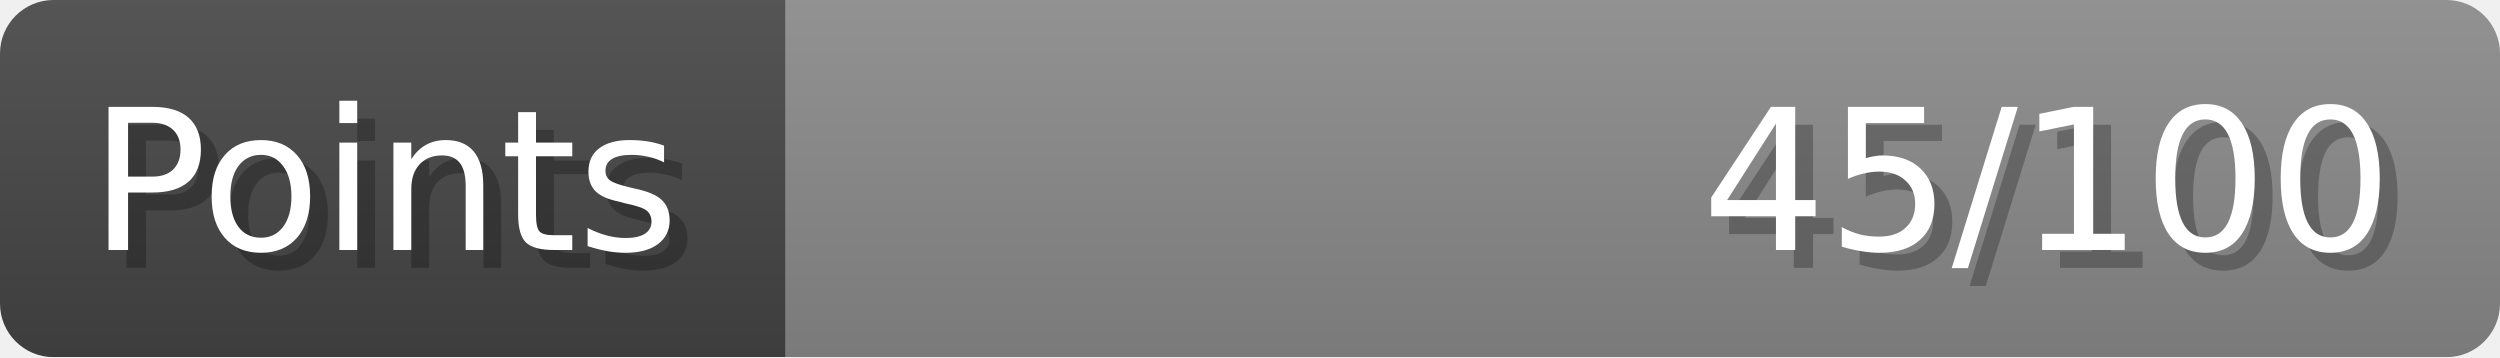
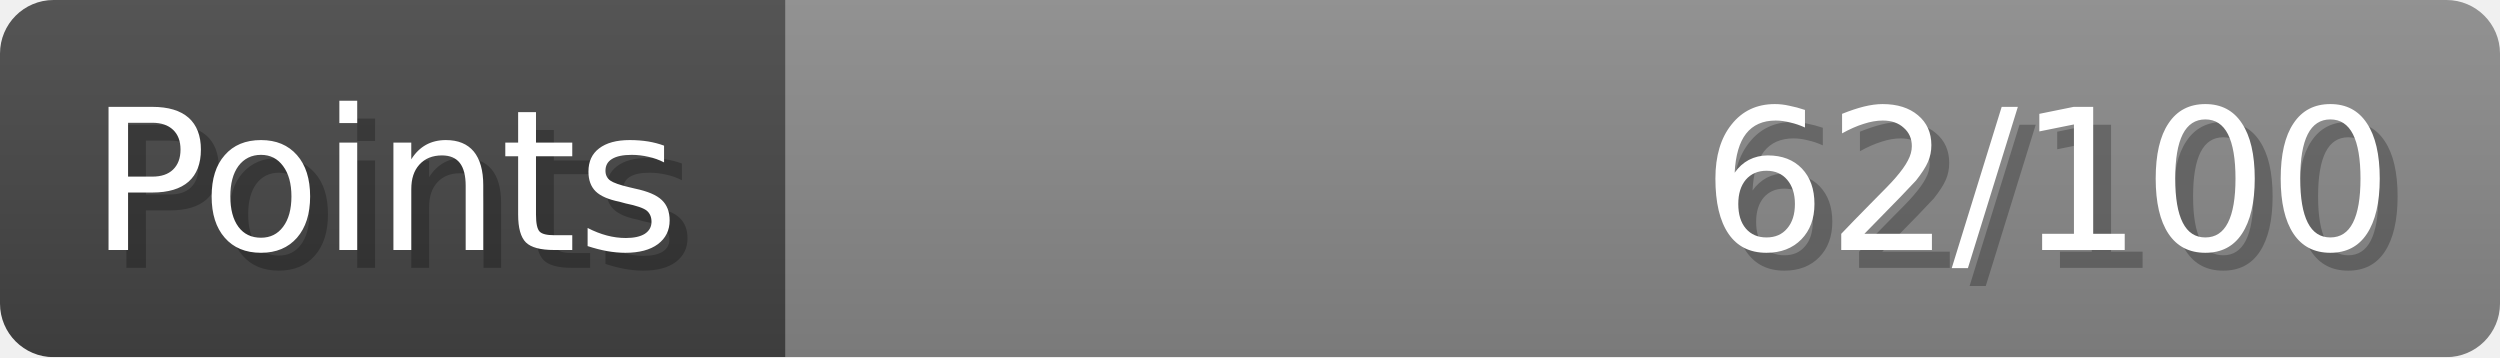
- <svg xmlns="http://www.w3.org/2000/svg" width="140px" height="20px" role="img" aria-label="Points: 45/100">
+ <svg xmlns="http://www.w3.org/2000/svg" width="140px" height="20px" role="img" aria-label="Points: 62/100">
  <linearGradient id="a" x2="0" y2="100%">
    <stop offset="0" stop-opacity=".1" stop-color="#EEE" />
    <stop offset="1" stop-opacity=".1" />
  </linearGradient>
  <mask id="m">
    <rect width="100%" height="100%" rx="3" fill="#FFF" />
  </mask>
  <g mask="url(#m)">
    <rect x="0" y="0" width="44" height="20" fill="#444" />
    <svg x="44" y="0" width="96" height="20">
      <rect width="100%" height="100%" fill="#888888" />
      <rect width="0%" height="100%" fill="#33CC11" transform="">
-         <animate attributeName="width" begin="0.5s" dur="600ms" from="0%" to="45%" repeatCount="1" fill="freeze" calcMode="spline" keyTimes="0; 1" keySplines="0.3, 0.61, 0.355, 1" />
+         <animate attributeName="width" begin="0.5s" dur="600ms" from="0%" to="62%" repeatCount="1" fill="freeze" calcMode="spline" keyTimes="0; 1" keySplines="0.3, 0.61, 0.355, 1" />
      </rect>
    </svg>
    <rect width="140" height="20" fill="url(#a)" />
  </g>
  <g aria-hidden="true" font-size="11" font-family="Verdana, DejaVu Sans, sans-serif" fill="#FFFFFF">
    <text x="6" y="15" fill="#000" opacity="0.25">Points</text>
    <text x="5" y="14">Points</text>
-     <text x="135" y="15" fill="#000" opacity="0.25" text-anchor="end">45/100</text>
-     <text x="134" y="14" text-anchor="end">45/100</text>
+     <text x="135" y="15" fill="#000" opacity="0.25" text-anchor="end">62/100</text>
+     <text x="134" y="14" text-anchor="end">62/100</text>
  </g>
</svg>
